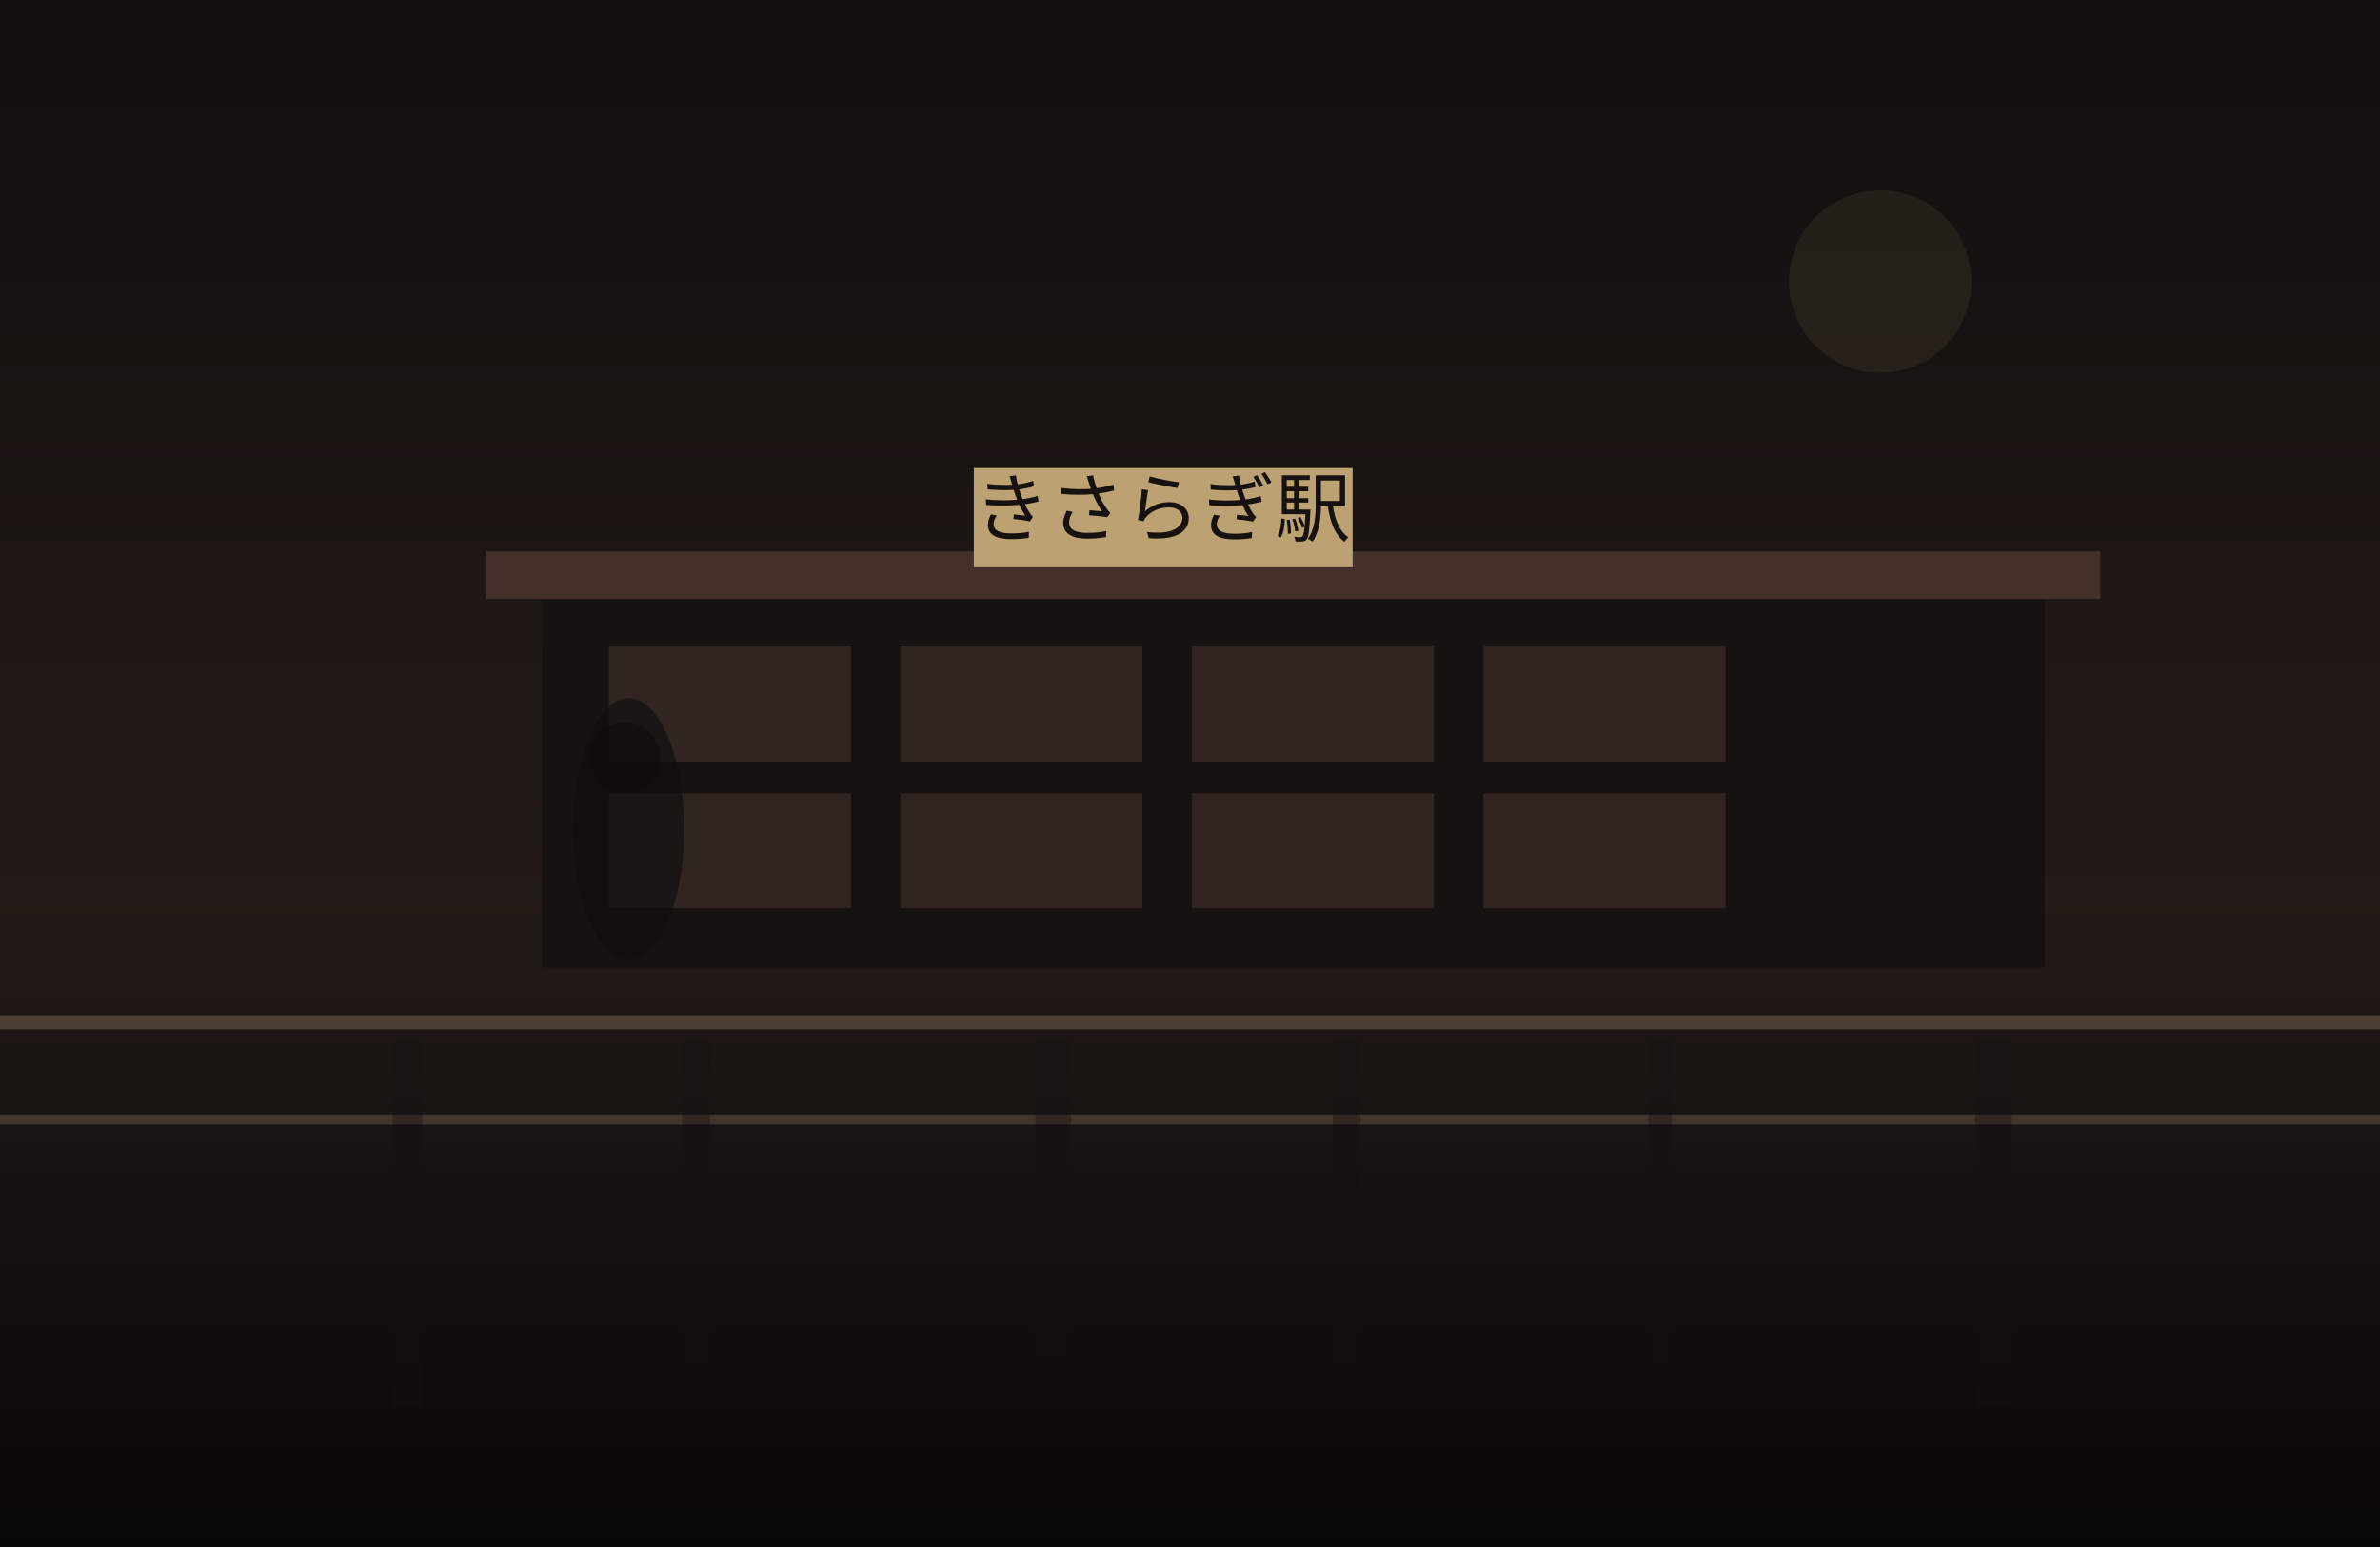
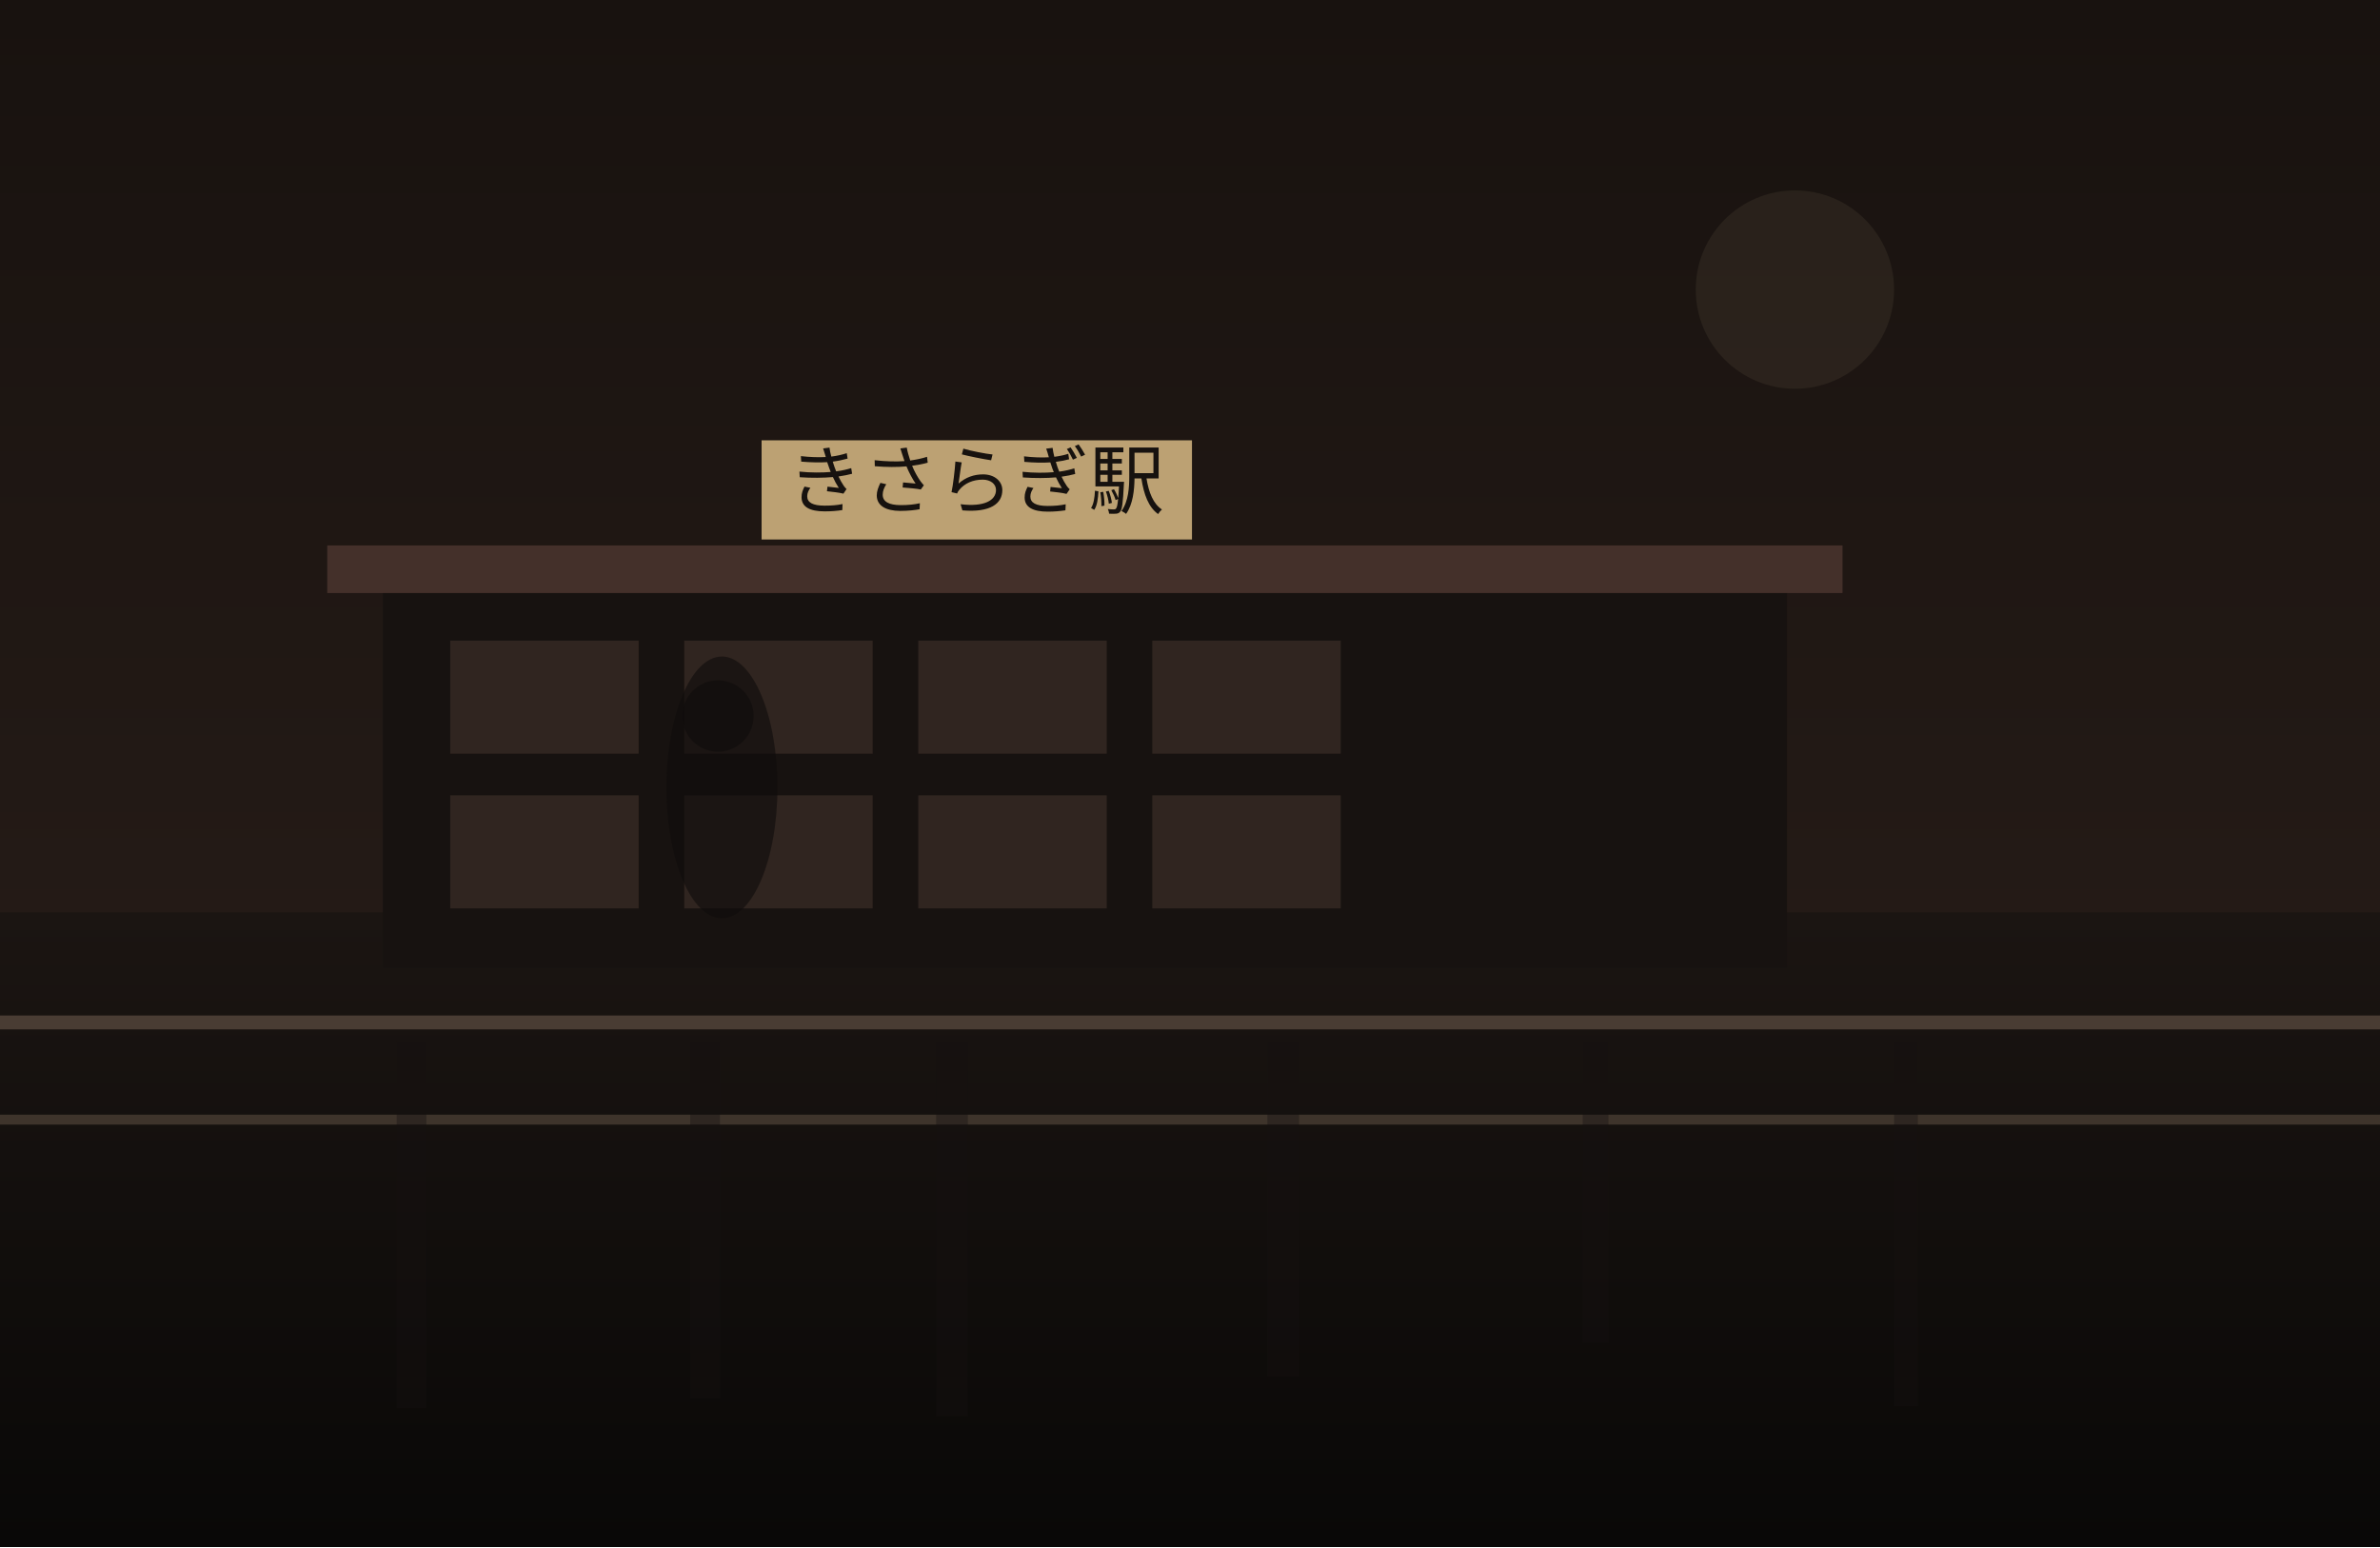
<svg xmlns="http://www.w3.org/2000/svg" width="1200" height="780" viewBox="0 0 1200 780" fill="none">
  <defs>
    <linearGradient id="sky" x1="600" y1="0" x2="600" y2="780" gradientUnits="userSpaceOnUse">
-       <stop stop-color="#120E0C" />
-       <stop offset="1" stop-color="#30241F" />
+       <stop stop-color="#18120F" />
+       <stop offset="1" stop-color="#2C201B" />
    </linearGradient>
    <linearGradient id="ground" x1="600" y1="460" x2="600" y2="780" gradientUnits="userSpaceOnUse">
-       <stop stop-color="#221A16" />
-       <stop offset="1" stop-color="#080707" />
+       <stop stop-color="#1B1512" />
+       <stop offset="1" stop-color="#090807" />
    </linearGradient>
  </defs>
  <rect width="1200" height="780" fill="url(#sky)" />
-   <circle cx="948" cy="142" r="46" fill="#D2BC91" fill-opacity="0.08" />
+   <circle cx="905" cy="146" r="50" fill="#D2BC91" fill-opacity="0.08" />
  <rect y="460" width="1200" height="320" fill="url(#ground)" />
-   <rect x="273" y="298" width="758" height="190" fill="#171210" />
-   <rect x="245" y="278" width="814" height="24" fill="#44302A" />
-   <rect x="307" y="326" width="122" height="58" fill="#332721" opacity="0.9" />
-   <rect x="454" y="326" width="122" height="58" fill="#332721" opacity="0.9" />
-   <rect x="601" y="326" width="122" height="58" fill="#332721" opacity="0.9" />
-   <rect x="748" y="326" width="122" height="58" fill="#332721" opacity="0.9" />
-   <rect x="307" y="400" width="122" height="58" fill="#332721" opacity="0.9" />
-   <rect x="454" y="400" width="122" height="58" fill="#332721" opacity="0.9" />
-   <rect x="601" y="400" width="122" height="58" fill="#332721" opacity="0.9" />
-   <rect x="748" y="400" width="122" height="58" fill="#332721" opacity="0.9" />
-   <rect x="491" y="236" width="191" height="50" fill="#BCA173" />
-   <text x="586" y="270" text-anchor="middle" font-size="38" font-family="serif" fill="#17120F">きさらぎ駅</text>
+   <rect x="193" y="295" width="708" height="193" fill="#171210" />
+   <rect x="165" y="275" width="764" height="24" fill="#44302A" />
+   <rect x="227" y="323" width="95" height="57" fill="#332721" opacity="0.9" />
+   <rect x="345" y="323" width="95" height="57" fill="#332721" opacity="0.9" />
+   <rect x="463" y="323" width="95" height="57" fill="#332721" opacity="0.9" />
+   <rect x="581" y="323" width="95" height="57" fill="#332721" opacity="0.9" />
+   <rect x="227" y="401" width="95" height="57" fill="#332721" opacity="0.9" />
+   <rect x="345" y="401" width="95" height="57" fill="#332721" opacity="0.9" />
+   <rect x="463" y="401" width="95" height="57" fill="#332721" opacity="0.9" />
+   <rect x="581" y="401" width="95" height="57" fill="#332721" opacity="0.9" />
+   <rect x="384" y="222" width="217" height="50" fill="#BCA173" />
+   <text x="492" y="256" text-anchor="middle" font-size="38" font-family="serif" fill="#17120F">きさらぎ駅</text>
  <rect x="0" y="512" width="1200" height="7" fill="#6F5D4F" fill-opacity="0.56" />
  <rect x="0" y="562" width="1200" height="5" fill="#8A7562" fill-opacity="0.35" />
-   <rect x="198" y="525" width="15" height="184" fill="#151110" opacity="0.38" />
-   <rect x="344" y="525" width="14" height="172" fill="#151110" opacity="0.38" />
-   <rect x="522" y="525" width="18" height="158" fill="#151110" opacity="0.38" />
-   <rect x="672" y="525" width="14" height="165" fill="#151110" opacity="0.38" />
-   <rect x="831" y="525" width="12" height="168" fill="#151110" opacity="0.38" />
-   <rect x="996" y="525" width="18" height="184" fill="#151110" opacity="0.38" />
-   <ellipse cx="317" cy="418" rx="28" ry="66" fill="#0F0C0B" opacity="0.62" />
-   <ellipse cx="315" cy="382" rx="18" ry="18" fill="#0F0C0B" opacity="0.62" />
+   <rect x="200" y="525" width="15" height="185" fill="#151110" opacity="0.38" />
+   <rect x="348" y="525" width="15" height="180" fill="#151110" opacity="0.38" />
+   <rect x="472" y="525" width="16" height="189" fill="#151110" opacity="0.38" />
+   <rect x="639" y="525" width="16" height="169" fill="#151110" opacity="0.38" />
+   <rect x="798" y="525" width="13" height="152" fill="#151110" opacity="0.38" />
+   <rect x="955" y="525" width="12" height="184" fill="#151110" opacity="0.38" />
+   <ellipse cx="364" cy="397" rx="28" ry="66" fill="#0F0C0B" opacity="0.62" />
+   <ellipse cx="362" cy="361" rx="18" ry="18" fill="#0F0C0B" opacity="0.62" />
</svg>
